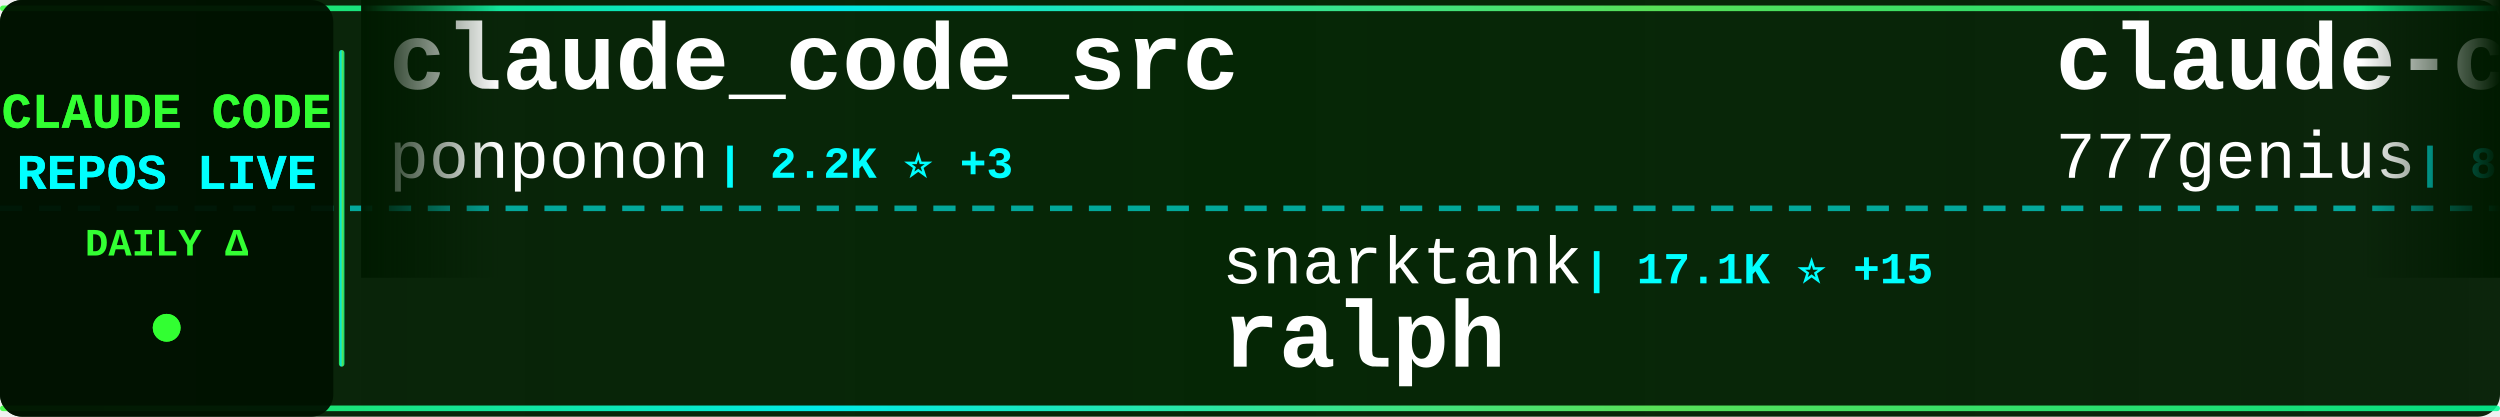
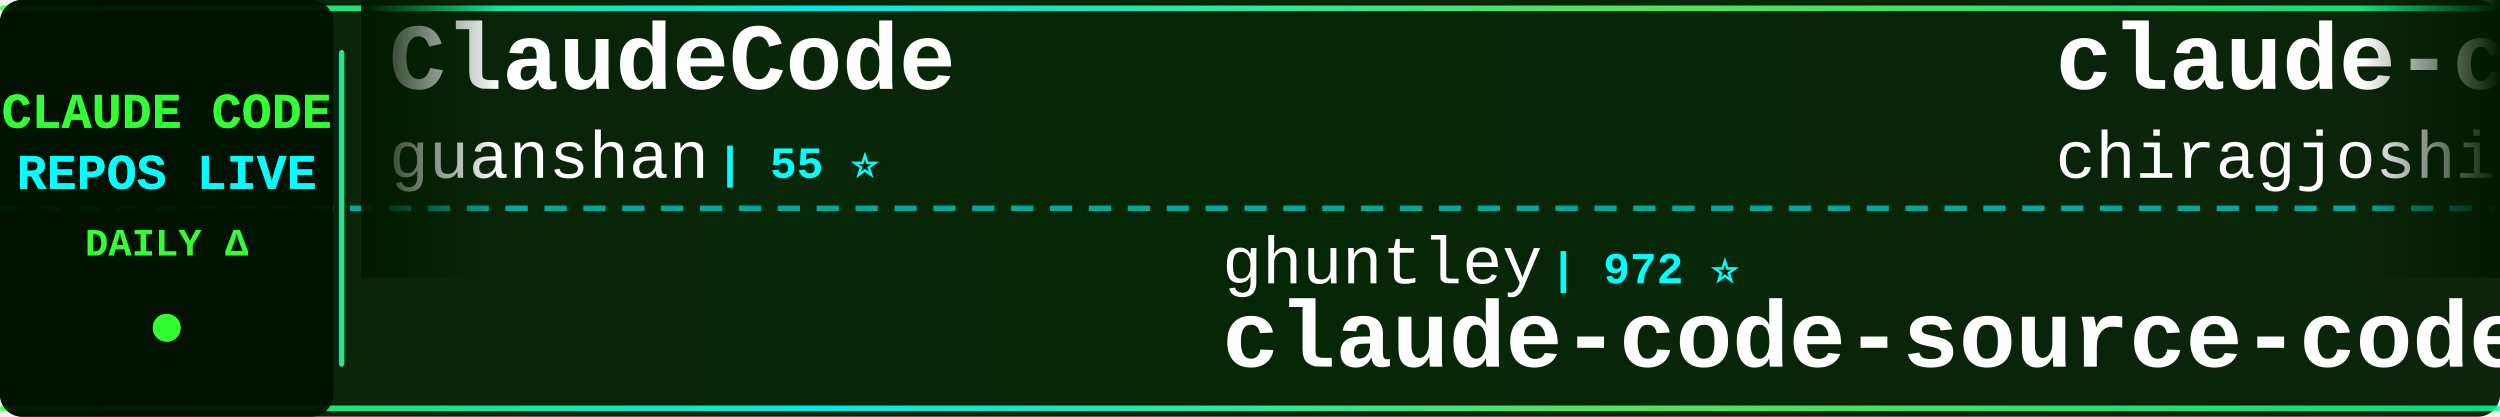
<svg xmlns="http://www.w3.org/2000/svg" width="900" height="150">
  <defs>
    <linearGradient id="tickerBg" x1="0%" y1="0%" x2="100%" y2="0%">
      <stop offset="0%" style="stop-color:#001a00;stop-opacity:0.95" />
      <stop offset="50%" style="stop-color:#002200;stop-opacity:0.98" />
      <stop offset="100%" style="stop-color:#001a00;stop-opacity:0.95" />
    </linearGradient>
    <linearGradient id="borderGrad" x1="0%" y1="0%" x2="100%" y2="0%">
      <stop offset="0%" style="stop-color:#33ff33;stop-opacity:0.85">
        <animate attributeName="stop-opacity" values="0.85;1;0.85" dur="2s" repeatCount="indefinite" />
      </stop>
      <stop offset="33%" style="stop-color:#00ffff;stop-opacity:0.9">
        <animate attributeName="stop-opacity" values="0.9;1;0.9" dur="2.2s" repeatCount="indefinite" />
      </stop>
      <stop offset="66%" style="stop-color:#66ff66;stop-opacity:0.85">
        <animate attributeName="stop-opacity" values="0.85;1;0.85" dur="1.8s" repeatCount="indefinite" />
      </stop>
      <stop offset="100%" style="stop-color:#00ff99;stop-opacity:0.85">
        <animate attributeName="stop-opacity" values="0.85;1;0.85" dur="2s" repeatCount="indefinite" />
      </stop>
    </linearGradient>
    <filter id="textGlow">
      <feGaussianBlur stdDeviation="0.1" result="coloredBlur" />
      <feMerge>
        <feMergeNode in="coloredBlur" />
        <feMergeNode in="SourceGraphic" />
      </feMerge>
    </filter>
    <filter id="metricGlow">
      <feGaussianBlur stdDeviation="0.2" result="coloredBlur" />
      <feMerge>
        <feMergeNode in="coloredBlur" />
        <feMergeNode in="SourceGraphic" />
      </feMerge>
    </filter>
    <linearGradient id="leftFade" x1="0%" y1="0%" x2="100%" y2="0%">
      <stop offset="0%" style="stop-color:#001a00;stop-opacity:1" />
      <stop offset="100%" style="stop-color:#001a00;stop-opacity:0" />
    </linearGradient>
    <linearGradient id="rightFade" x1="0%" y1="0%" x2="100%" y2="0%">
      <stop offset="0%" style="stop-color:#001a00;stop-opacity:0" />
      <stop offset="100%" style="stop-color:#001a00;stop-opacity:1" />
    </linearGradient>
  </defs>
  <rect width="900" height="150" fill="url(#tickerBg)" rx="8" />
  <rect x="0" y="2" width="900" height="2" fill="url(#borderGrad)" rx="1" />
  <rect x="0" y="146" width="900" height="2" fill="url(#borderGrad)" rx="1" />
  <line x1="0" y1="75" x2="900" y2="75" stroke="#00ffff" stroke-width="2" stroke-dasharray="8 6" opacity="0.6" />
  <rect x="0" y="0" width="120" height="150" fill="#001100" opacity="0.95" rx="8" />
  <text x="60" y="46" font-family="'Courier New', monospace" font-size="18" font-weight="bold" fill="#33ff33" text-anchor="middle" filter="url(#textGlow)">
    CLAUDE CODE
  </text>
  <text x="60" y="68" font-family="'Courier New', monospace" font-size="18" font-weight="bold" fill="#00ffff" text-anchor="middle" filter="url(#textGlow)">
    REPOS LIVE
  </text>
  <text x="60" y="92" font-family="'Courier New', monospace" font-size="14" font-weight="bold" fill="#33ff33" text-anchor="middle">
    DAILY Δ
  </text>
  <circle cx="60" cy="118" r="5" fill="#33ff33" filter="url(#metricGlow)">
    <animate attributeName="r" values="4;6;4" dur="1.5s" repeatCount="indefinite" />
    <animate attributeName="opacity" values="0.6;1;0.6" dur="1.5s" repeatCount="indefinite" />
  </circle>
  <rect x="122" y="18" width="2" height="114" fill="url(#borderGrad)" rx="1" />
  <clipPath id="tickerClip">
    <rect x="130" y="0" width="770" height="150" />
  </clipPath>
  <g clip-path="url(#tickerClip)">
    <g id="tickerItems">
      <animateTransform attributeName="transform" attributeType="XML" type="translate" from="0 0" to="-3000 0" dur="54s" repeatCount="indefinite" />
      <g transform="translate(0, 0)">
-         <text x="140" y="32" font-family="'Courier New', monospace" font-size="34" font-weight="bold" fill="#ffffff">claude_code_src</text>
-         <text x="140" y="64" font-family="'Courier New', monospace" font-size="24" font-weight="normal" fill="#ffffff" opacity="1.0">ponponon</text>
-         <text x="258" y="64" font-family="'Courier New', monospace" font-size="16" font-weight="bold" fill="#00ffff"> | 2.2K ⭐ +3</text>
+         <text x="140" y="32" font-family="'Courier New', monospace" font-size="34" font-weight="bold" fill="#ffffff">ClaudeCode</text>
+         <text x="140" y="64" font-family="'Courier New', monospace" font-size="24" font-weight="normal" fill="#ffffff" opacity="1.0">guanshan</text>
+         <text x="258" y="64" font-family="'Courier New', monospace" font-size="16" font-weight="bold" fill="#00ffff"> | 55 ⭐</text>
      </g>
      <g transform="translate(300, 0)">
-         <text x="140" y="102" font-family="'Courier New', monospace" font-size="24" font-weight="normal" fill="#ffffff" opacity="1.0">snarktank</text>
-         <text x="270" y="102" font-family="'Courier New', monospace" font-size="16" font-weight="bold" fill="#00ffff"> | 17.1K ⭐ +15</text>
-         <text x="140" y="132" font-family="'Courier New', monospace" font-size="34" font-weight="bold" fill="#ffffff">ralph</text>
+         <text x="140" y="102" font-family="'Courier New', monospace" font-size="24" font-weight="normal" fill="#ffffff" opacity="1.0">ghuntley</text>
+         <text x="258" y="102" font-family="'Courier New', monospace" font-size="16" font-weight="bold" fill="#00ffff"> | 972 ⭐</text>
+         <text x="140" y="132" font-family="'Courier New', monospace" font-size="34" font-weight="bold" fill="#ffffff">claude-code-source-code-...</text>
      </g>
      <g transform="translate(600, 0)">
-         <text x="140" y="32" font-family="'Courier New', monospace" font-size="34" font-weight="bold" fill="#ffffff">claude-code-source-code</text>
-         <text x="140" y="64" font-family="'Courier New', monospace" font-size="24" font-weight="normal" fill="#ffffff" opacity="1.0">777genius</text>
-         <text x="270" y="64" font-family="'Courier New', monospace" font-size="16" font-weight="bold" fill="#00ffff"> | 897 ⭐</text>
+         <text x="140" y="32" font-family="'Courier New', monospace" font-size="34" font-weight="bold" fill="#ffffff">claude-code</text>
+         <text x="140" y="64" font-family="'Courier New', monospace" font-size="24" font-weight="normal" fill="#ffffff" opacity="1.0">chiragjoshi12</text>
+         <text x="318" y="64" font-family="'Courier New', monospace" font-size="16" font-weight="bold" fill="#00ffff"> | 187 ⭐</text>
      </g>
      <g transform="translate(900, 0)">
        <text x="140" y="102" font-family="'Courier New', monospace" font-size="24" font-weight="normal" fill="#ffffff" opacity="1.0">codeaashu</text>
-         <text x="270" y="102" font-family="'Courier New', monospace" font-size="16" font-weight="bold" fill="#00ffff"> | 2.1K ⭐ +9</text>
+         <text x="270" y="102" font-family="'Courier New', monospace" font-size="16" font-weight="bold" fill="#00ffff"> | 2.1K ⭐ +7</text>
        <text x="140" y="132" font-family="'Courier New', monospace" font-size="34" font-weight="bold" fill="#ffffff">claude-code</text>
      </g>
      <g transform="translate(1200, 0)">
-         <text x="140" y="32" font-family="'Courier New', monospace" font-size="34" font-weight="bold" fill="#ffffff">claude-code</text>
-         <text x="140" y="64" font-family="'Courier New', monospace" font-size="24" font-weight="normal" fill="#ffffff" opacity="1.0">claude-code-best</text>
-         <text x="354" y="64" font-family="'Courier New', monospace" font-size="16" font-weight="bold" fill="#00ffff"> | 16.2K ⭐ +23</text>
+         <text x="140" y="32" font-family="'Courier New', monospace" font-size="34" font-weight="bold" fill="#ffffff">skills</text>
+         <text x="140" y="64" font-family="'Courier New', monospace" font-size="24" font-weight="normal" fill="#ffffff" opacity="1.0">anthropics</text>
+         <text x="282" y="64" font-family="'Courier New', monospace" font-size="16" font-weight="bold" fill="#00ffff"> | 119.6K ⭐ +75</text>
      </g>
      <g transform="translate(1500, 0)">
-         <text x="140" y="102" font-family="'Courier New', monospace" font-size="24" font-weight="normal" fill="#ffffff" opacity="1.0">JrCx7scC</text>
-         <text x="258" y="102" font-family="'Courier New', monospace" font-size="16" font-weight="bold" fill="#00ffff"> | 344 ⭐ -1</text>
-         <text x="140" y="132" font-family="'Courier New', monospace" font-size="34" font-weight="bold" fill="#ffffff">claude-code-source</text>
+         <text x="140" y="102" font-family="'Courier New', monospace" font-size="24" font-weight="normal" fill="#ffffff" opacity="1.0">OneRedOak</text>
+         <text x="270" y="102" font-family="'Courier New', monospace" font-size="16" font-weight="bold" fill="#00ffff"> | 3.8K ⭐ +1</text>
+         <text x="140" y="132" font-family="'Courier New', monospace" font-size="34" font-weight="bold" fill="#ffffff">claude-code-workflows</text>
      </g>
      <g transform="translate(1800, 0)">
-         <text x="140" y="32" font-family="'Courier New', monospace" font-size="34" font-weight="bold" fill="#ffffff">claude-code-analysis</text>
-         <text x="140" y="64" font-family="'Courier New', monospace" font-size="24" font-weight="normal" fill="#ffffff" opacity="1.0">liuup</text>
-         <text x="222" y="64" font-family="'Courier New', monospace" font-size="16" font-weight="bold" fill="#00ffff"> | 1.7K ⭐ +7</text>
+         <text x="140" y="32" font-family="'Courier New', monospace" font-size="34" font-weight="bold" fill="#ffffff">claude-code-best-practic...</text>
+         <text x="140" y="64" font-family="'Courier New', monospace" font-size="24" font-weight="normal" fill="#ffffff" opacity="1.0">shanraisshan</text>
+         <text x="306" y="64" font-family="'Courier New', monospace" font-size="16" font-weight="bold" fill="#00ffff"> | 46.0K ⭐ +46</text>
      </g>
      <g transform="translate(2100, 0)">
-         <text x="140" y="102" font-family="'Courier New', monospace" font-size="24" font-weight="normal" fill="#ffffff" opacity="1.0">shanraisshan</text>
-         <text x="306" y="102" font-family="'Courier New', monospace" font-size="16" font-weight="bold" fill="#00ffff"> | 45.9K ⭐ +78</text>
-         <text x="140" y="132" font-family="'Courier New', monospace" font-size="34" font-weight="bold" fill="#ffffff">claude-code-best-practic...</text>
+         <text x="140" y="102" font-family="'Courier New', monospace" font-size="24" font-weight="normal" fill="#ffffff" opacity="1.0">carlvellotti</text>
+         <text x="306" y="102" font-family="'Courier New', monospace" font-size="16" font-weight="bold" fill="#00ffff"> | 1.9K ⭐ +1</text>
+         <text x="140" y="132" font-family="'Courier New', monospace" font-size="34" font-weight="bold" fill="#ffffff">claude-code-pm-course</text>
      </g>
      <g transform="translate(2400, 0)">
-         <text x="140" y="32" font-family="'Courier New', monospace" font-size="34" font-weight="bold" fill="#ffffff">Claude-code</text>
-         <text x="140" y="64" font-family="'Courier New', monospace" font-size="24" font-weight="normal" fill="#ffffff" opacity="1.0">fazxes</text>
-         <text x="234" y="64" font-family="'Courier New', monospace" font-size="16" font-weight="bold" fill="#00ffff"> | 207 ⭐</text>
+         <text x="140" y="32" font-family="'Courier New', monospace" font-size="34" font-weight="bold" fill="#ffffff">claude-code-sourcemap</text>
+         <text x="140" y="64" font-family="'Courier New', monospace" font-size="24" font-weight="normal" fill="#ffffff" opacity="1.0">Hyper66666</text>
+         <text x="282" y="64" font-family="'Courier New', monospace" font-size="16" font-weight="bold" fill="#00ffff"> | 206 ⭐</text>
      </g>
      <g transform="translate(2700, 0)">
-         <text x="140" y="102" font-family="'Courier New', monospace" font-size="24" font-weight="normal" fill="#ffffff" opacity="1.0">luyao618</text>
-         <text x="258" y="102" font-family="'Courier New', monospace" font-size="16" font-weight="bold" fill="#00ffff"> | 1.2K ⭐ +2</text>
-         <text x="140" y="132" font-family="'Courier New', monospace" font-size="34" font-weight="bold" fill="#ffffff">Claude-Code-Source-Study</text>
+         <text x="140" y="102" font-family="'Courier New', monospace" font-size="24" font-weight="normal" fill="#ffffff" opacity="1.0">anthropics</text>
+         <text x="282" y="102" font-family="'Courier New', monospace" font-size="16" font-weight="bold" fill="#00ffff"> | 800 ⭐ +1</text>
+         <text x="140" y="132" font-family="'Courier New', monospace" font-size="34" font-weight="bold" fill="#ffffff">claude-code-base-action</text>
      </g>
      <g transform="translate(3000, 0)">
-         <text x="140" y="32" font-family="'Courier New', monospace" font-size="34" font-weight="bold" fill="#ffffff">claude_code_src</text>
-         <text x="140" y="64" font-family="'Courier New', monospace" font-size="24" font-weight="normal" fill="#ffffff" opacity="1.0">ponponon</text>
-         <text x="258" y="64" font-family="'Courier New', monospace" font-size="16" font-weight="bold" fill="#00ffff"> | 2.2K ⭐ +3</text>
+         <text x="140" y="32" font-family="'Courier New', monospace" font-size="34" font-weight="bold" fill="#ffffff">ClaudeCode</text>
+         <text x="140" y="64" font-family="'Courier New', monospace" font-size="24" font-weight="normal" fill="#ffffff" opacity="1.0">guanshan</text>
+         <text x="258" y="64" font-family="'Courier New', monospace" font-size="16" font-weight="bold" fill="#00ffff"> | 55 ⭐</text>
      </g>
      <g transform="translate(3300, 0)">
-         <text x="140" y="102" font-family="'Courier New', monospace" font-size="24" font-weight="normal" fill="#ffffff" opacity="1.0">snarktank</text>
-         <text x="270" y="102" font-family="'Courier New', monospace" font-size="16" font-weight="bold" fill="#00ffff"> | 17.1K ⭐ +15</text>
-         <text x="140" y="132" font-family="'Courier New', monospace" font-size="34" font-weight="bold" fill="#ffffff">ralph</text>
+         <text x="140" y="102" font-family="'Courier New', monospace" font-size="24" font-weight="normal" fill="#ffffff" opacity="1.0">ghuntley</text>
+         <text x="258" y="102" font-family="'Courier New', monospace" font-size="16" font-weight="bold" fill="#00ffff"> | 972 ⭐</text>
+         <text x="140" y="132" font-family="'Courier New', monospace" font-size="34" font-weight="bold" fill="#ffffff">claude-code-source-code-...</text>
      </g>
      <g transform="translate(3600, 0)">
-         <text x="140" y="32" font-family="'Courier New', monospace" font-size="34" font-weight="bold" fill="#ffffff">claude-code-source-code</text>
-         <text x="140" y="64" font-family="'Courier New', monospace" font-size="24" font-weight="normal" fill="#ffffff" opacity="1.0">777genius</text>
-         <text x="270" y="64" font-family="'Courier New', monospace" font-size="16" font-weight="bold" fill="#00ffff"> | 897 ⭐</text>
+         <text x="140" y="32" font-family="'Courier New', monospace" font-size="34" font-weight="bold" fill="#ffffff">claude-code</text>
+         <text x="140" y="64" font-family="'Courier New', monospace" font-size="24" font-weight="normal" fill="#ffffff" opacity="1.0">chiragjoshi12</text>
+         <text x="318" y="64" font-family="'Courier New', monospace" font-size="16" font-weight="bold" fill="#00ffff"> | 187 ⭐</text>
      </g>
      <g transform="translate(3900, 0)">
        <text x="140" y="102" font-family="'Courier New', monospace" font-size="24" font-weight="normal" fill="#ffffff" opacity="1.0">codeaashu</text>
-         <text x="270" y="102" font-family="'Courier New', monospace" font-size="16" font-weight="bold" fill="#00ffff"> | 2.1K ⭐ +9</text>
+         <text x="270" y="102" font-family="'Courier New', monospace" font-size="16" font-weight="bold" fill="#00ffff"> | 2.1K ⭐ +7</text>
        <text x="140" y="132" font-family="'Courier New', monospace" font-size="34" font-weight="bold" fill="#ffffff">claude-code</text>
      </g>
    </g>
  </g>
  <rect x="130" y="0" width="50" height="100" fill="url(#leftFade)" />
  <rect x="850" y="0" width="50" height="100" fill="url(#rightFade)" />
</svg>
